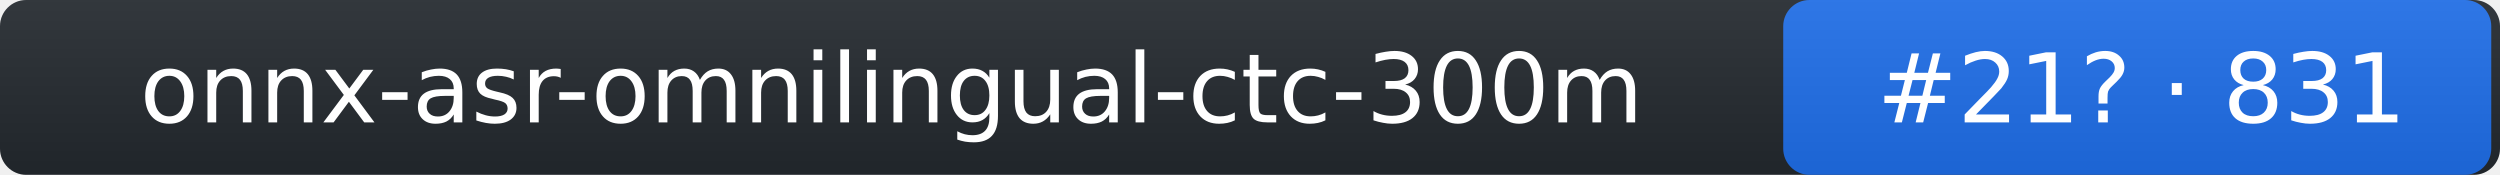
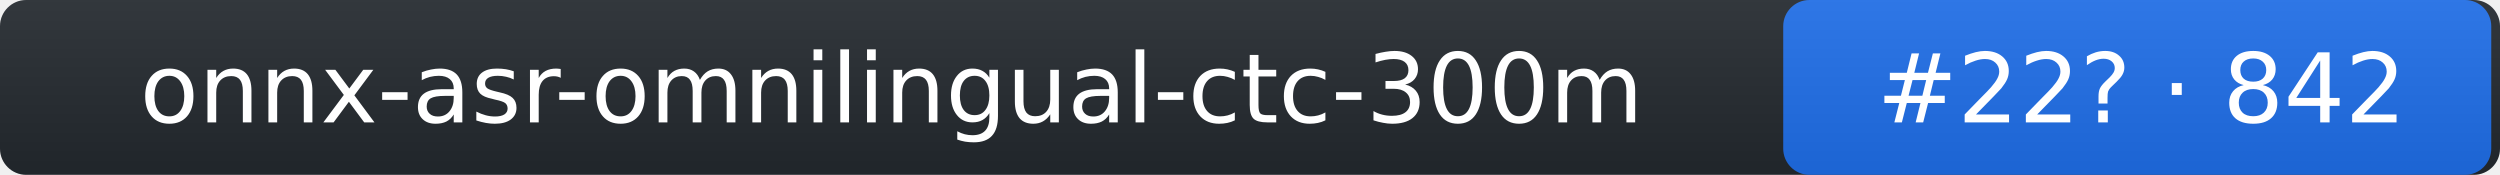
- <svg xmlns="http://www.w3.org/2000/svg" width="286" height="20" role="img" aria-label="onnx-asr-omnilingual-ctc-300m: rank 21 in stt arena, rating 831">
+ <svg xmlns="http://www.w3.org/2000/svg" width="286" height="20" role="img" aria-label="onnx-asr-omnilingual-ctc-300m: rank 22 in stt arena, rating 842">
  <linearGradient id="s" x2="0" y2="100%">
    <stop offset="0" stop-color="#bbb" stop-opacity=".1" />
    <stop offset="1" stop-opacity=".1" />
  </linearGradient>
  <rect rx="3" width="286" height="20" fill="#24292f" />
  <rect rx="3" x="204" width="81" height="20" fill="#1f6feb" />
  <rect rx="3" width="286" height="20" fill="url(#s)" />
  <g fill="#fff" text-anchor="middle" font-family="Verdana,DejaVu Sans,Geneva,sans-serif" font-size="11">
    <text x="102" y="14">onnx-asr-omnilingual-ctc-300m</text>
-     <text x="245" y="14">#21? · 831</text>
+     <text x="245" y="14">#22? · 842</text>
  </g>
</svg>
